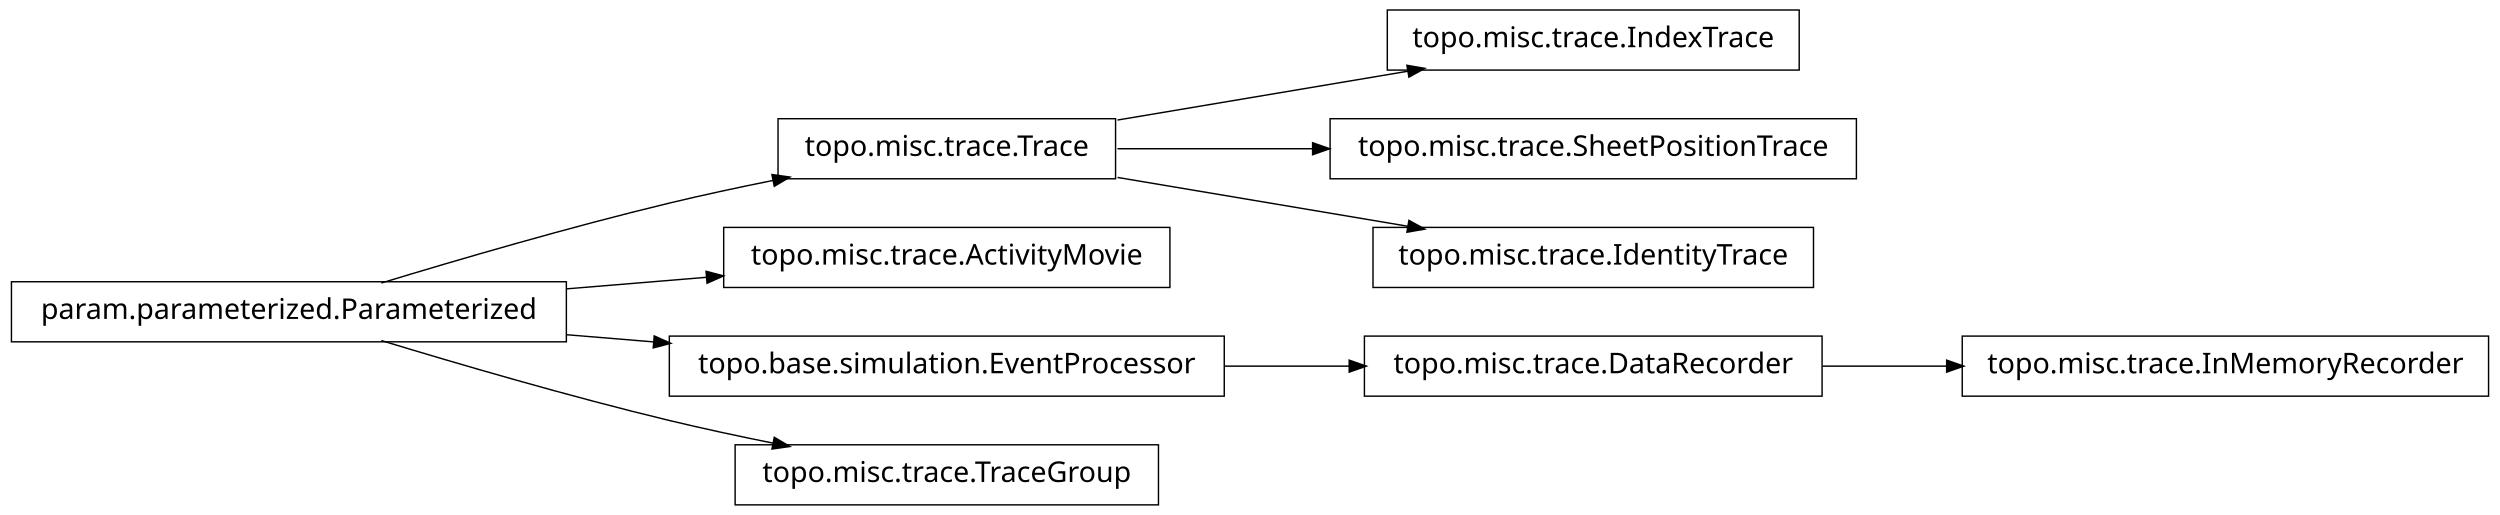
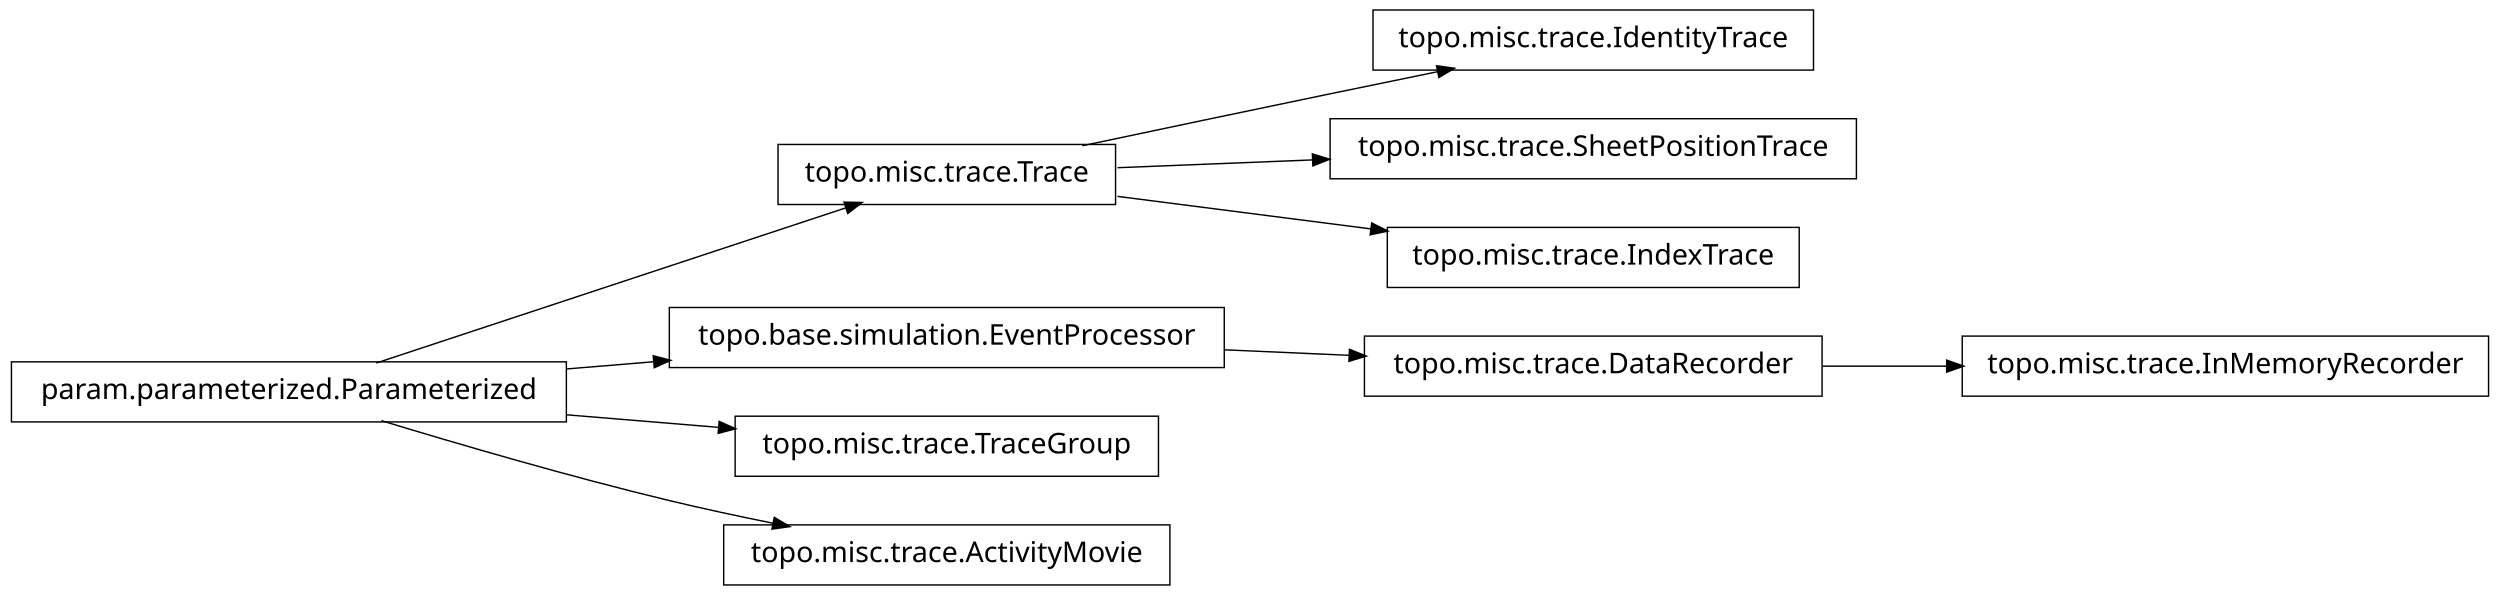
- <svg xmlns="http://www.w3.org/2000/svg" width="874pt" height="180pt" viewBox="0.00 0.00 874.00 180.00">
-   <g id="graph1" class="graph" transform="scale(1 1) rotate(0) translate(4 176)">
-     <polygon fill="white" stroke="white" points="-4,5 -4,-176 871,-176 871,5 -4,5" />
+ <svg xmlns="http://www.w3.org/2000/svg" width="874pt" height="208pt" viewBox="0.00 0.00 874.00 208.00">
+   <g id="graph1" class="graph" transform="scale(1 1) rotate(0) translate(4 204)">
+     <polygon fill="white" stroke="white" points="-4,5 -4,-204 871,-204 871,5 -4,5" />
    <g id="node1" class="node">
-       <polygon fill="none" stroke="black" stroke-width="0.5" points="866,-58.5 682,-58.5 682,-37.5 866,-37.5 866,-58.5" />
-       <text text-anchor="middle" x="774" y="-45.5" font-family="Vera" font-size="10.00">topo.misc.trace.InMemoryRecorder</text>
+       <polygon fill="none" stroke="black" stroke-width="0.5" points="386,-153.5 268,-153.5 268,-132.5 386,-132.5 386,-153.5" />
+       <text text-anchor="middle" x="327" y="-140.5" font-family="Vera" font-size="10.00">topo.misc.trace.Trace</text>
+     </g>
+     <g id="node10" class="node">
+       <polygon fill="none" stroke="black" stroke-width="0.5" points="630,-200.5 476,-200.5 476,-179.5 630,-179.5 630,-200.5" />
+       <text text-anchor="middle" x="553" y="-187.5" font-family="Vera" font-size="10.00">topo.misc.trace.IdentityTrace</text>
+     </g>
+     <g id="edge10" class="edge">
+       <path fill="none" stroke="black" stroke-width="0.5" d="M374.383,-153.047C399.768,-158.412 431.581,-165.106 460,-171 472.536,-173.6 486.027,-176.372 498.741,-178.972" />
+       <polygon fill="black" stroke="black" points="498.509,-180.71 503.758,-179.997 499.21,-177.281 498.509,-180.71" />
+     </g>
+     <g id="node12" class="node">
+       <polygon fill="none" stroke="black" stroke-width="0.5" points="645,-162.5 461,-162.5 461,-141.5 645,-141.5 645,-162.5" />
+       <text text-anchor="middle" x="553" y="-149.5" font-family="Vera" font-size="10.00">topo.misc.trace.SheetPositionTrace</text>
+     </g>
+     <g id="edge12" class="edge">
+       <path fill="none" stroke="black" stroke-width="0.5" d="M386.674,-145.376C407.586,-146.209 431.66,-147.168 454.88,-148.093" />
+       <polygon fill="black" stroke="black" points="455.066,-149.851 460.132,-148.302 455.206,-146.354 455.066,-149.851" />
+     </g>
+     <g id="node14" class="node">
+       <polygon fill="none" stroke="black" stroke-width="0.5" points="625,-124.5 481,-124.5 481,-103.5 625,-103.5 625,-124.5" />
+       <text text-anchor="middle" x="553" y="-111.5" font-family="Vera" font-size="10.00">topo.misc.trace.IndexTrace</text>
+     </g>
+     <g id="edge14" class="edge">
+       <path fill="none" stroke="black" stroke-width="0.5" d="M386.674,-135.343C413.872,-131.853 446.417,-127.677 475.477,-123.948" />
+       <polygon fill="black" stroke="black" points="475.748,-125.677 480.484,-123.305 475.302,-122.206 475.748,-125.677" />
    </g>
    <g id="node2" class="node">
-       <polygon fill="none" stroke="black" stroke-width="0.5" points="633,-58.5 473,-58.5 473,-37.5 633,-37.5 633,-58.5" />
-       <text text-anchor="middle" x="553" y="-45.5" font-family="Vera" font-size="10.00">topo.misc.trace.DataRecorder</text>
-     </g>
-     <g id="edge2" class="edge">
-       <path fill="none" stroke="black" stroke-width="0.5" d="M633.099,-48C647.181,-48 661.977,-48 676.472,-48" />
-       <polygon fill="black" stroke="black" points="676.797,-49.75 681.796,-48 676.796,-46.25 676.797,-49.75" />
-     </g>
-     <g id="node4" class="node">
-       <polygon fill="none" stroke="black" stroke-width="0.5" points="625,-172.5 481,-172.5 481,-151.5 625,-151.5 625,-172.5" />
-       <text text-anchor="middle" x="553" y="-159.5" font-family="Vera" font-size="10.00">topo.misc.trace.IndexTrace</text>
-     </g>
-     <g id="node5" class="node">
-       <polygon fill="none" stroke="black" stroke-width="0.5" points="386,-134.5 268,-134.5 268,-113.5 386,-113.5 386,-134.5" />
-       <text text-anchor="middle" x="327" y="-121.5" font-family="Vera" font-size="10.00">topo.misc.trace.Trace</text>
-     </g>
-     <g id="edge4" class="edge">
-       <path fill="none" stroke="black" stroke-width="0.5" d="M386.674,-134.034C417.956,-139.294 456.313,-145.743 488.305,-151.122" />
-       <polygon fill="black" stroke="black" points="488.162,-152.873 493.383,-151.976 488.743,-149.421 488.162,-152.873" />
-     </g>
-     <g id="node13" class="node">
-       <polygon fill="none" stroke="black" stroke-width="0.5" points="645,-134.5 461,-134.5 461,-113.5 645,-113.5 645,-134.5" />
-       <text text-anchor="middle" x="553" y="-121.5" font-family="Vera" font-size="10.00">topo.misc.trace.SheetPositionTrace</text>
-     </g>
-     <g id="edge12" class="edge">
-       <path fill="none" stroke="black" stroke-width="0.5" d="M386.674,-124C407.586,-124 431.66,-124 454.88,-124" />
-       <polygon fill="black" stroke="black" points="455.132,-125.75 460.132,-124 455.132,-122.25 455.132,-125.75" />
-     </g>
-     <g id="node16" class="node">
-       <polygon fill="none" stroke="black" stroke-width="0.5" points="630,-96.5 476,-96.5 476,-75.5 630,-75.5 630,-96.5" />
-       <text text-anchor="middle" x="553" y="-83.5" font-family="Vera" font-size="10.00">topo.misc.trace.IdentityTrace</text>
-     </g>
-     <g id="edge16" class="edge">
-       <path fill="none" stroke="black" stroke-width="0.5" d="M386.674,-113.966C417.956,-108.706 456.313,-102.257 488.305,-96.878" />
-       <polygon fill="black" stroke="black" points="488.743,-98.579 493.383,-96.024 488.162,-95.127 488.743,-98.579" />
-     </g>
-     <g id="node7" class="node">
-       <polygon fill="none" stroke="black" stroke-width="0.5" points="405,-96.5 249,-96.5 249,-75.5 405,-75.5 405,-96.5" />
-       <text text-anchor="middle" x="327" y="-83.5" font-family="Vera" font-size="10.00">topo.misc.trace.ActivityMovie</text>
-     </g>
-     <g id="node8" class="node">
      <polygon fill="none" stroke="black" stroke-width="0.5" points="194,-77.5 5.68434e-14,-77.5 0,-56.5 194,-56.5 194,-77.5" />
      <text text-anchor="middle" x="97" y="-64.5" font-family="Vera" font-size="10.00">param.parameterized.Parameterized</text>
    </g>
-     <g id="edge10" class="edge">
-       <path fill="none" stroke="black" stroke-width="0.5" d="M129.318,-77.066C156.126,-85.215 195.326,-96.667 230,-105 241.68,-107.807 254.224,-110.5 266.288,-112.93" />
-       <polygon fill="black" stroke="black" points="266.179,-114.693 271.425,-113.956 266.864,-111.261 266.179,-114.693" />
+     <g id="edge2" class="edge">
+       <path fill="none" stroke="black" stroke-width="0.5" d="M127.542,-77.092C170.104,-91.156 247.065,-116.587 291.925,-131.41" />
+       <polygon fill="black" stroke="black" points="291.401,-133.08 296.698,-132.987 292.499,-129.757 291.401,-133.08" />
+     </g>
+     <g id="node5" class="node">
+       <polygon fill="none" stroke="black" stroke-width="0.5" points="424,-96.5 230,-96.5 230,-75.5 424,-75.5 424,-96.5" />
+       <text text-anchor="middle" x="327" y="-83.5" font-family="Vera" font-size="10.00">topo.base.simulation.EventProcessor</text>
+     </g>
+     <g id="edge8" class="edge">
+       <path fill="none" stroke="black" stroke-width="0.5" d="M194.207,-75.03C204.23,-75.858 214.438,-76.701 224.515,-77.534" />
+       <polygon fill="black" stroke="black" points="224.645,-79.3 229.772,-77.968 224.933,-75.812 224.645,-79.3" />
+     </g>
+     <g id="node7" class="node">
+       <polygon fill="none" stroke="black" stroke-width="0.5" points="401,-58.5 253,-58.5 253,-37.5 401,-37.5 401,-58.5" />
+       <text text-anchor="middle" x="327" y="-45.5" font-family="Vera" font-size="10.00">topo.misc.trace.TraceGroup</text>
    </g>
    <g id="edge6" class="edge">
-       <path fill="none" stroke="black" stroke-width="0.5" d="M194.207,-75.03C210.399,-76.368 227.074,-77.745 242.904,-79.053" />
-       <polygon fill="black" stroke="black" points="243.111,-80.826 248.239,-79.494 243.4,-77.338 243.111,-80.826" />
-     </g>
-     <g id="node10" class="node">
-       <polygon fill="none" stroke="black" stroke-width="0.5" points="424,-58.5 230,-58.5 230,-37.5 424,-37.5 424,-58.5" />
-       <text text-anchor="middle" x="327" y="-45.5" font-family="Vera" font-size="10.00">topo.base.simulation.EventProcessor</text>
-     </g>
-     <g id="edge8" class="edge">
-       <path fill="none" stroke="black" stroke-width="0.5" d="M194.207,-58.97C204.23,-58.142 214.438,-57.299 224.515,-56.466" />
-       <polygon fill="black" stroke="black" points="224.933,-58.188 229.772,-56.032 224.645,-54.7 224.933,-58.188" />
+       <path fill="none" stroke="black" stroke-width="0.5" d="M194.207,-58.97C211.874,-57.51 230.114,-56.004 247.206,-54.592" />
+       <polygon fill="black" stroke="black" points="247.632,-56.312 252.471,-54.157 247.344,-52.824 247.632,-56.312" />
    </g>
    <g id="node18" class="node">
-       <polygon fill="none" stroke="black" stroke-width="0.5" points="401,-20.5 253,-20.5 253,0.5 401,0.5 401,-20.5" />
-       <text text-anchor="middle" x="327" y="-7.5" font-family="Vera" font-size="10.00">topo.misc.trace.TraceGroup</text>
+       <polygon fill="none" stroke="black" stroke-width="0.5" points="405,-20.5 249,-20.5 249,0.5 405,0.5 405,-20.5" />
+       <text text-anchor="middle" x="327" y="-7.5" font-family="Vera" font-size="10.00">topo.misc.trace.ActivityMovie</text>
    </g>
    <g id="edge18" class="edge">
      <path fill="none" stroke="black" stroke-width="0.5" d="M129.318,-56.934C156.126,-48.785 195.326,-37.333 230,-29 241.68,-26.193 254.224,-23.5 266.288,-21.07" />
      <polygon fill="black" stroke="black" points="266.864,-22.739 271.425,-20.044 266.179,-19.307 266.864,-22.739" />
    </g>
-     <g id="edge14" class="edge">
-       <path fill="none" stroke="black" stroke-width="0.5" d="M424.156,-48C438.647,-48 453.492,-48 467.714,-48" />
-       <polygon fill="black" stroke="black" points="467.923,-49.75 472.923,-48 467.923,-46.25 467.923,-49.75" />
+     <g id="node4" class="node">
+       <polygon fill="none" stroke="black" stroke-width="0.5" points="633,-86.5 473,-86.5 473,-65.5 633,-65.5 633,-86.5" />
+       <text text-anchor="middle" x="553" y="-73.5" font-family="Vera" font-size="10.00">topo.misc.trace.DataRecorder</text>
+     </g>
+     <g id="node16" class="node">
+       <polygon fill="none" stroke="black" stroke-width="0.5" points="866,-86.5 682,-86.5 682,-65.5 866,-65.5 866,-86.5" />
+       <text text-anchor="middle" x="774" y="-73.5" font-family="Vera" font-size="10.00">topo.misc.trace.InMemoryRecorder</text>
+     </g>
+     <g id="edge16" class="edge">
+       <path fill="none" stroke="black" stroke-width="0.5" d="M633.099,-76C647.181,-76 661.977,-76 676.472,-76" />
+       <polygon fill="black" stroke="black" points="676.797,-77.75 681.796,-76 676.796,-74.25 676.797,-77.75" />
+     </g>
+     <g id="edge4" class="edge">
+       <path fill="none" stroke="black" stroke-width="0.5" d="M424.156,-81.701C438.647,-81.06 453.492,-80.403 467.714,-79.774" />
+       <polygon fill="black" stroke="black" points="468.006,-81.513 472.923,-79.543 467.851,-78.016 468.006,-81.513" />
    </g>
  </g>
</svg>
